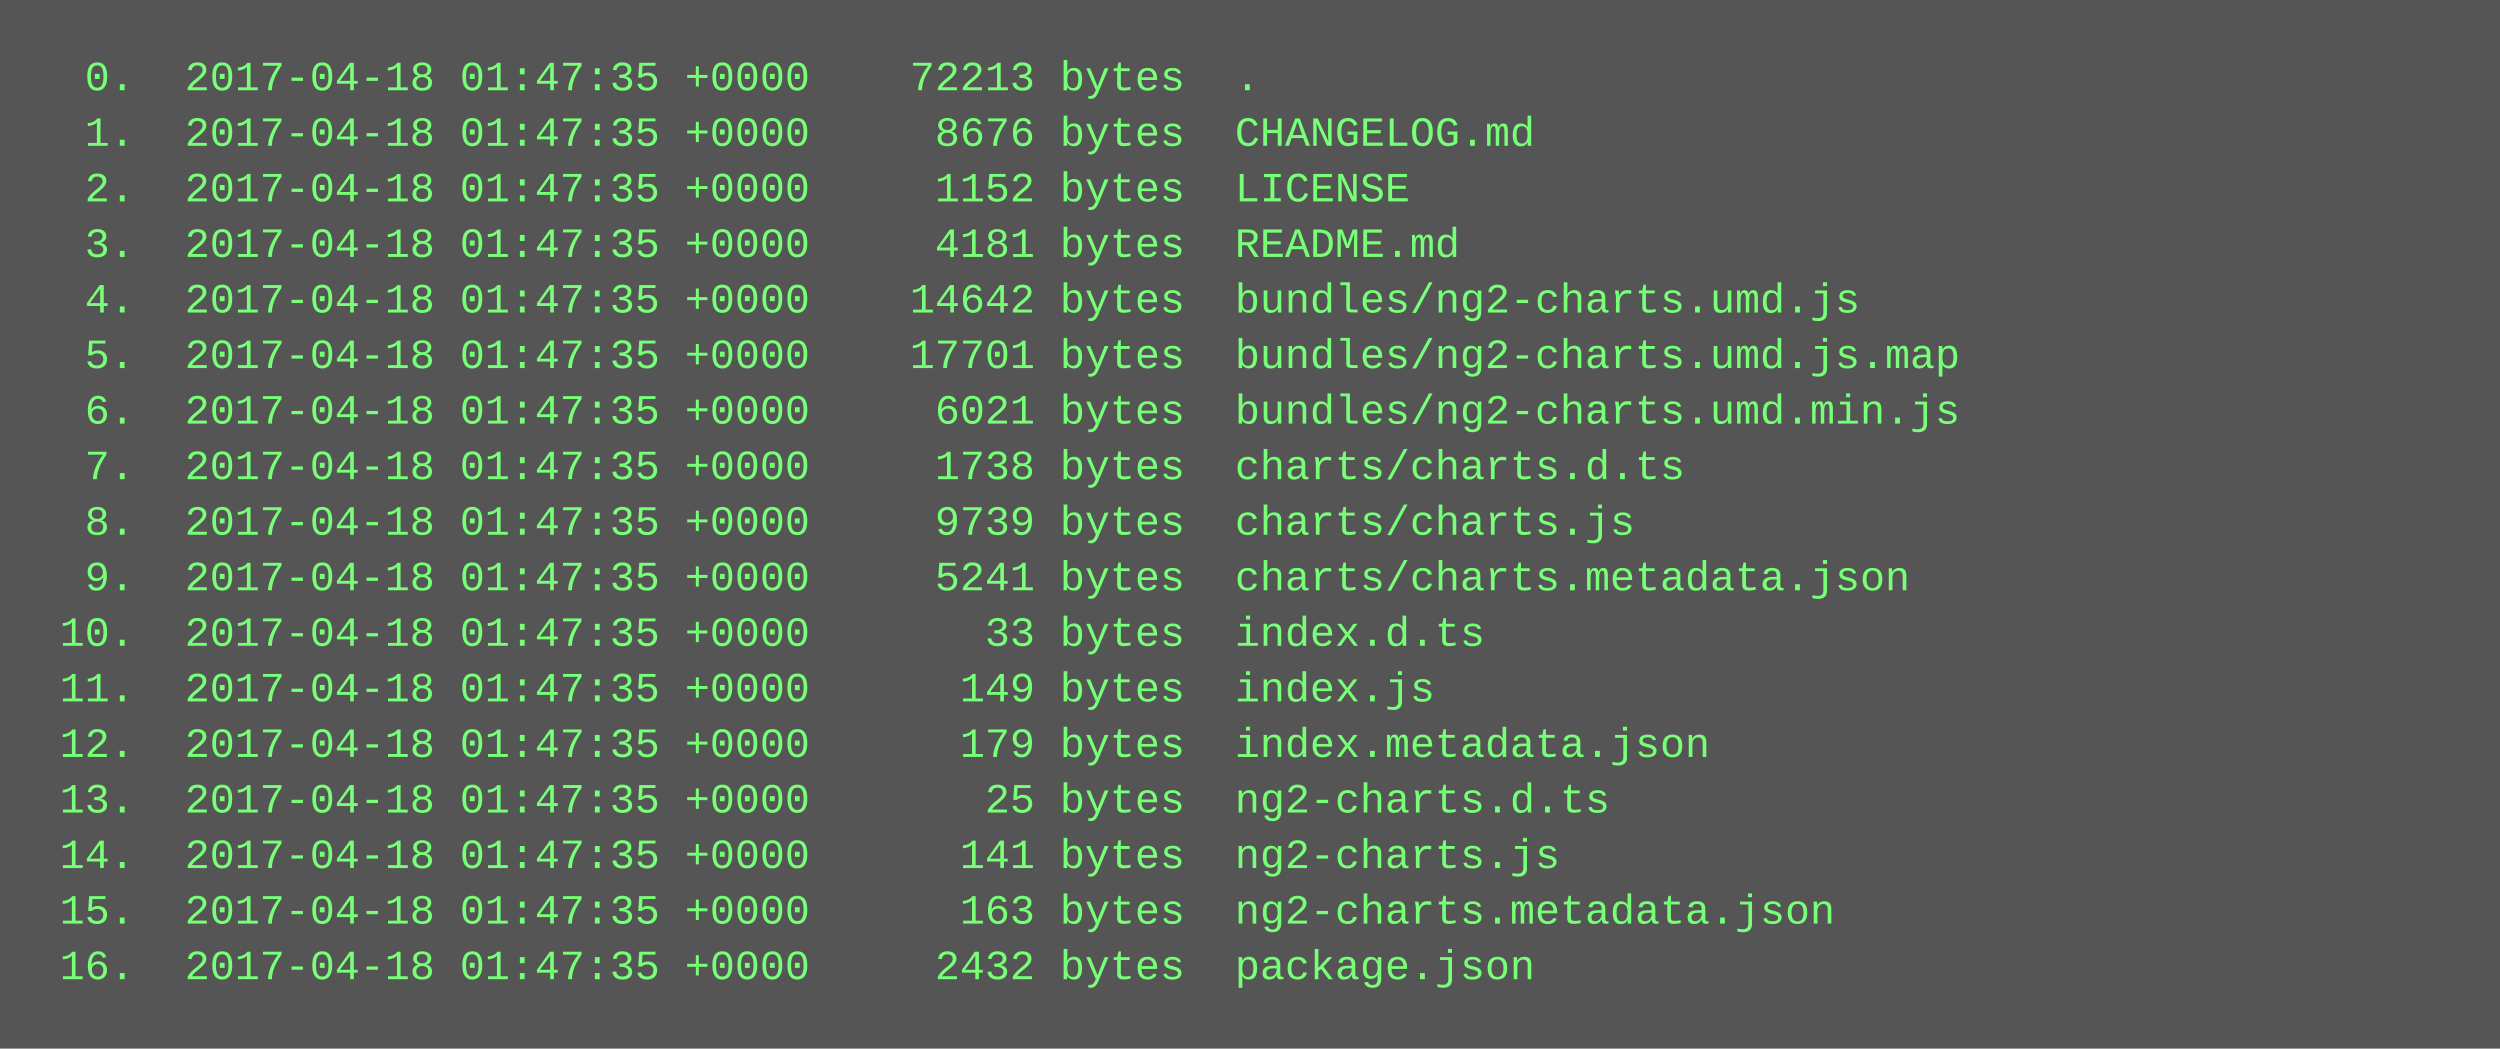
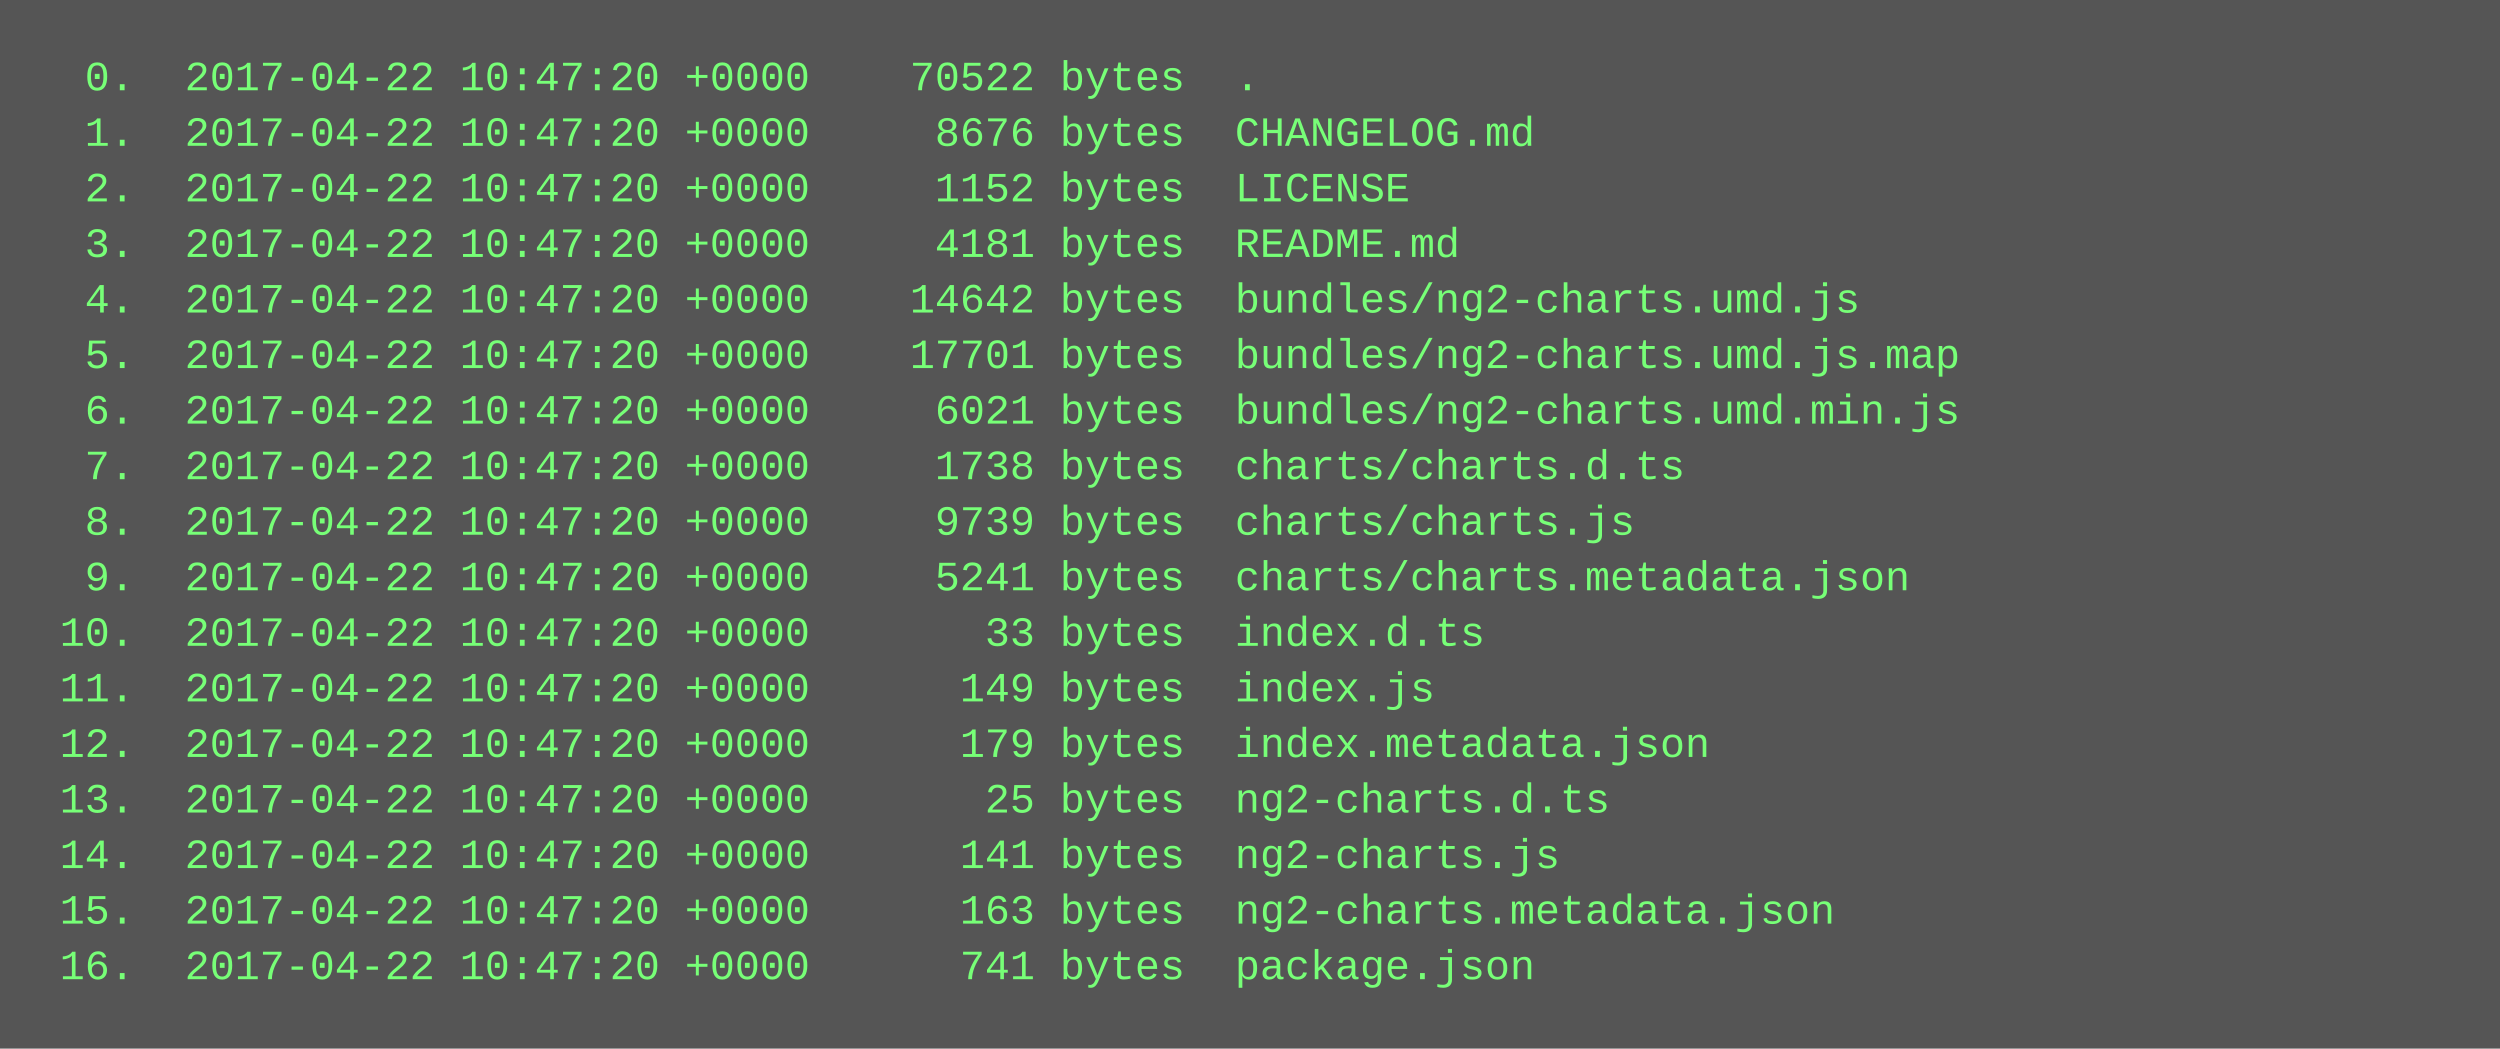
<svg xmlns="http://www.w3.org/2000/svg" height="302" width="720">
  <rect height="302" fill="#555" width="720" />
  <text fill="#7f7" font-family="Courier New" font-size="12" xml:space="preserve">
-     <tspan x="10" y="26">  0.  2017-04-18 01:47:35 +0000    72213 bytes  .</tspan>
-     <tspan x="10" y="42">  1.  2017-04-18 01:47:35 +0000     8676 bytes  CHANGELOG.md</tspan>
-     <tspan x="10" y="58">  2.  2017-04-18 01:47:35 +0000     1152 bytes  LICENSE</tspan>
-     <tspan x="10" y="74">  3.  2017-04-18 01:47:35 +0000     4181 bytes  README.md</tspan>
-     <tspan x="10" y="90">  4.  2017-04-18 01:47:35 +0000    14642 bytes  bundles/ng2-charts.umd.js</tspan>
-     <tspan x="10" y="106">  5.  2017-04-18 01:47:35 +0000    17701 bytes  bundles/ng2-charts.umd.js.map</tspan>
-     <tspan x="10" y="122">  6.  2017-04-18 01:47:35 +0000     6021 bytes  bundles/ng2-charts.umd.min.js</tspan>
-     <tspan x="10" y="138">  7.  2017-04-18 01:47:35 +0000     1738 bytes  charts/charts.d.ts</tspan>
-     <tspan x="10" y="154">  8.  2017-04-18 01:47:35 +0000     9739 bytes  charts/charts.js</tspan>
-     <tspan x="10" y="170">  9.  2017-04-18 01:47:35 +0000     5241 bytes  charts/charts.metadata.json</tspan>
-     <tspan x="10" y="186"> 10.  2017-04-18 01:47:35 +0000       33 bytes  index.d.ts</tspan>
-     <tspan x="10" y="202"> 11.  2017-04-18 01:47:35 +0000      149 bytes  index.js</tspan>
-     <tspan x="10" y="218"> 12.  2017-04-18 01:47:35 +0000      179 bytes  index.metadata.json</tspan>
-     <tspan x="10" y="234"> 13.  2017-04-18 01:47:35 +0000       25 bytes  ng2-charts.d.ts</tspan>
-     <tspan x="10" y="250"> 14.  2017-04-18 01:47:35 +0000      141 bytes  ng2-charts.js</tspan>
-     <tspan x="10" y="266"> 15.  2017-04-18 01:47:35 +0000      163 bytes  ng2-charts.metadata.json</tspan>
-     <tspan x="10" y="282"> 16.  2017-04-18 01:47:35 +0000     2432 bytes  package.json</tspan>
+     <tspan x="10" y="26">  0.  2017-04-22 10:47:20 +0000    70522 bytes  .</tspan>
+     <tspan x="10" y="42">  1.  2017-04-22 10:47:20 +0000     8676 bytes  CHANGELOG.md</tspan>
+     <tspan x="10" y="58">  2.  2017-04-22 10:47:20 +0000     1152 bytes  LICENSE</tspan>
+     <tspan x="10" y="74">  3.  2017-04-22 10:47:20 +0000     4181 bytes  README.md</tspan>
+     <tspan x="10" y="90">  4.  2017-04-22 10:47:20 +0000    14642 bytes  bundles/ng2-charts.umd.js</tspan>
+     <tspan x="10" y="106">  5.  2017-04-22 10:47:20 +0000    17701 bytes  bundles/ng2-charts.umd.js.map</tspan>
+     <tspan x="10" y="122">  6.  2017-04-22 10:47:20 +0000     6021 bytes  bundles/ng2-charts.umd.min.js</tspan>
+     <tspan x="10" y="138">  7.  2017-04-22 10:47:20 +0000     1738 bytes  charts/charts.d.ts</tspan>
+     <tspan x="10" y="154">  8.  2017-04-22 10:47:20 +0000     9739 bytes  charts/charts.js</tspan>
+     <tspan x="10" y="170">  9.  2017-04-22 10:47:20 +0000     5241 bytes  charts/charts.metadata.json</tspan>
+     <tspan x="10" y="186"> 10.  2017-04-22 10:47:20 +0000       33 bytes  index.d.ts</tspan>
+     <tspan x="10" y="202"> 11.  2017-04-22 10:47:20 +0000      149 bytes  index.js</tspan>
+     <tspan x="10" y="218"> 12.  2017-04-22 10:47:20 +0000      179 bytes  index.metadata.json</tspan>
+     <tspan x="10" y="234"> 13.  2017-04-22 10:47:20 +0000       25 bytes  ng2-charts.d.ts</tspan>
+     <tspan x="10" y="250"> 14.  2017-04-22 10:47:20 +0000      141 bytes  ng2-charts.js</tspan>
+     <tspan x="10" y="266"> 15.  2017-04-22 10:47:20 +0000      163 bytes  ng2-charts.metadata.json</tspan>
+     <tspan x="10" y="282"> 16.  2017-04-22 10:47:20 +0000      741 bytes  package.json</tspan>
  </text>
</svg>
